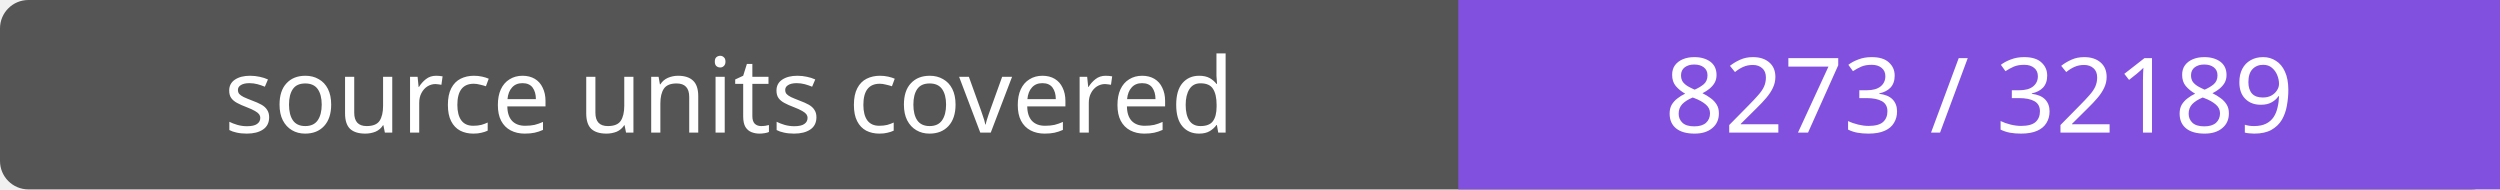
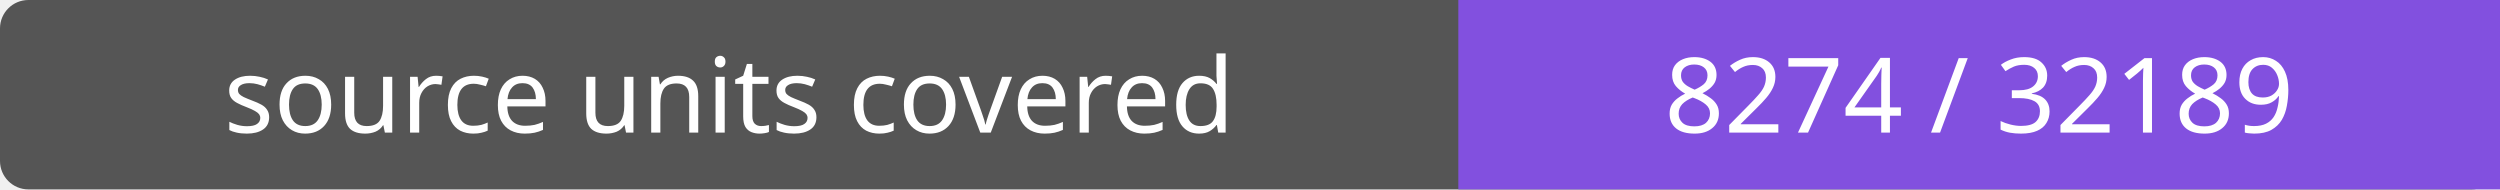
- <svg xmlns="http://www.w3.org/2000/svg" width="264" height="20" role="img" aria-label="source units covered: 8273 / 32189">
+ <svg xmlns="http://www.w3.org/2000/svg" width="264" height="20" role="img" aria-label="source units covered: 8274 / 32189">
  <rect width="264" height="20" rx="3" fill="#555" />
  <path fill="#8250df" d="M154 0h110v20H154z" />
  <g fill="#fff" text-anchor="middle" font-family="Verdana,sans-serif" font-size="11">
    <text x="77.0" y="14">source units covered</text>
-     <text x="209.0" y="14">8273 / 32189</text>
+     <text x="209.0" y="14">8274 / 32189</text>
  </g>
</svg>
